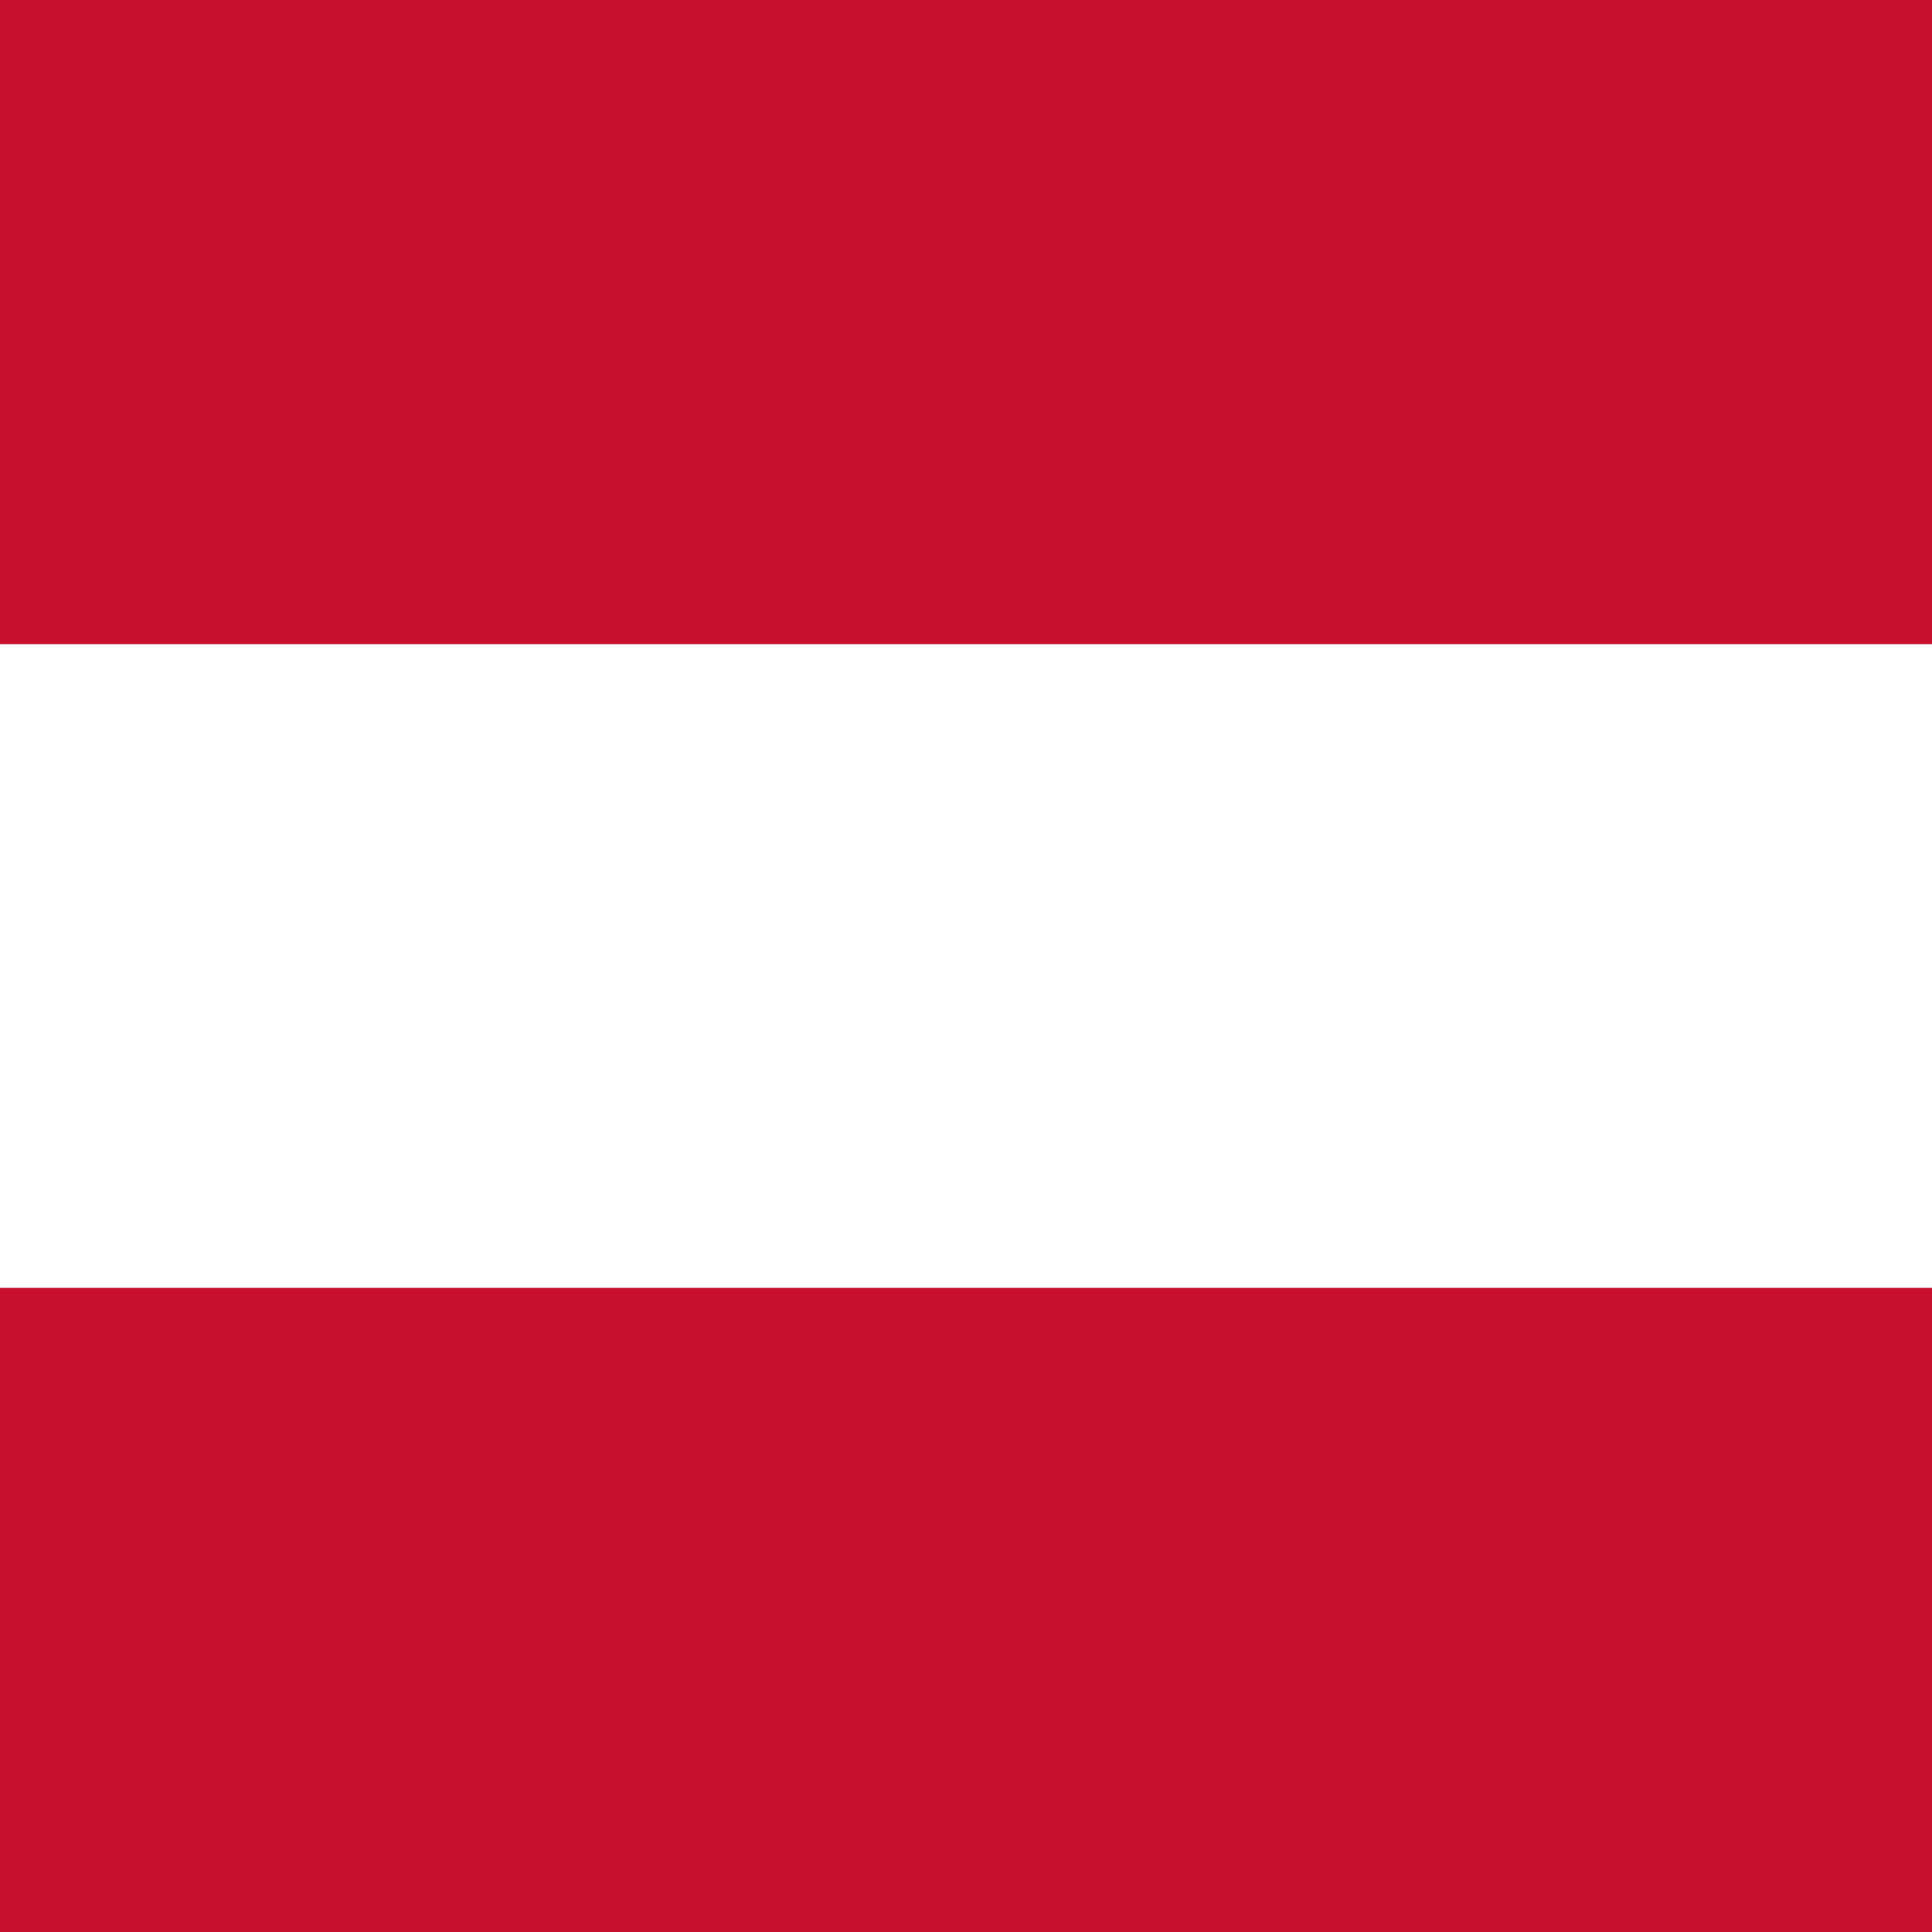
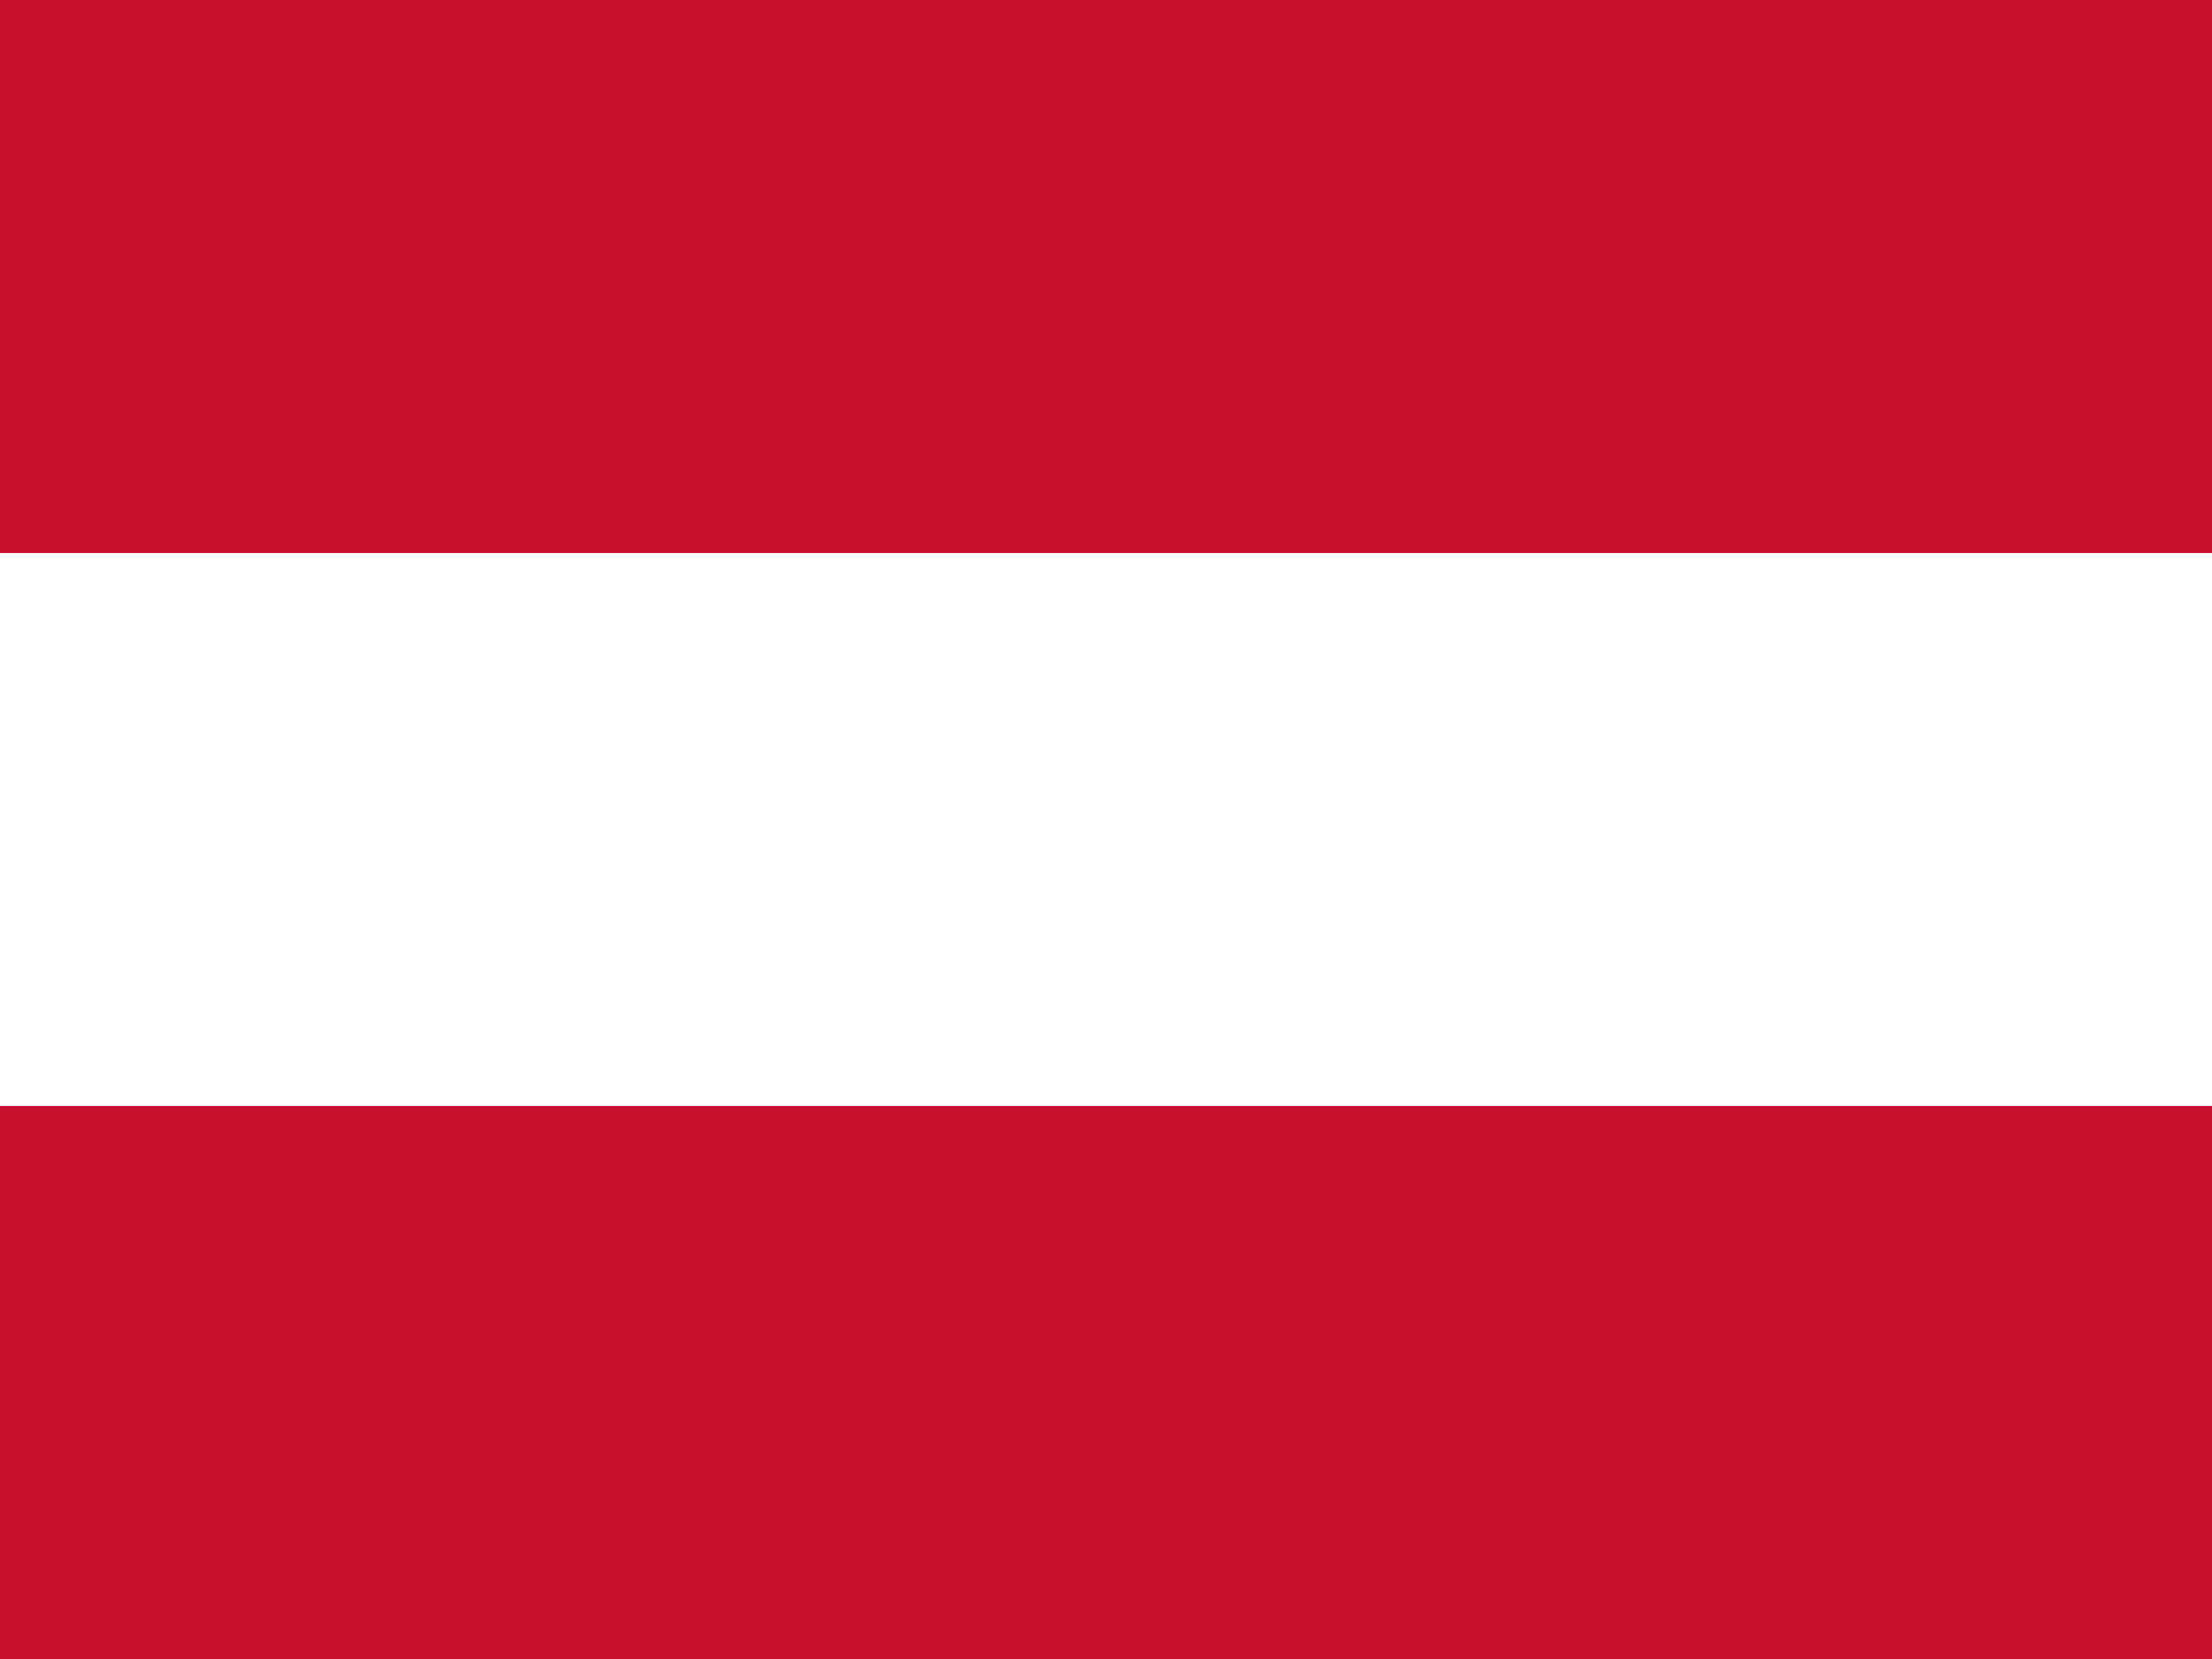
- <svg xmlns="http://www.w3.org/2000/svg" id="flag-icons-at" viewBox="0 0 512 512">
-   <path fill="#fff" d="M0 170.7h512v170.6H0z" />
-   <path fill="#c8102e" d="M0 0h512v170.7H0zm0 341.3h512V512H0z" />
+ <svg xmlns="http://www.w3.org/2000/svg" id="flag-icons-at" viewBox="0 0 640 480">
+   <path fill="#fff" d="M0 160h640v160H0z" />
+   <path fill="#c8102e" d="M0 0h640v160H0zm0 320h640v160H0z" />
</svg>
